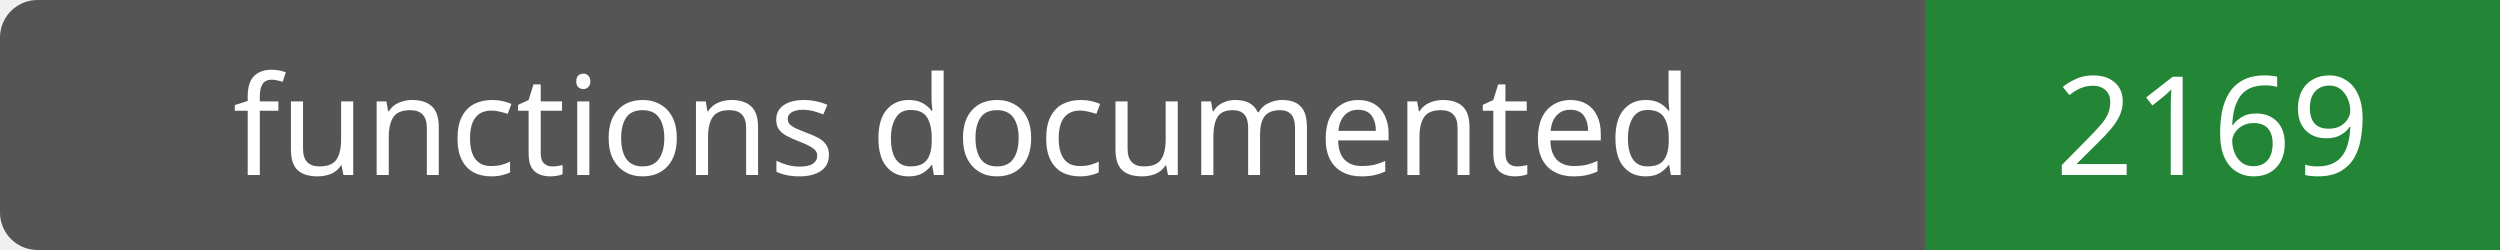
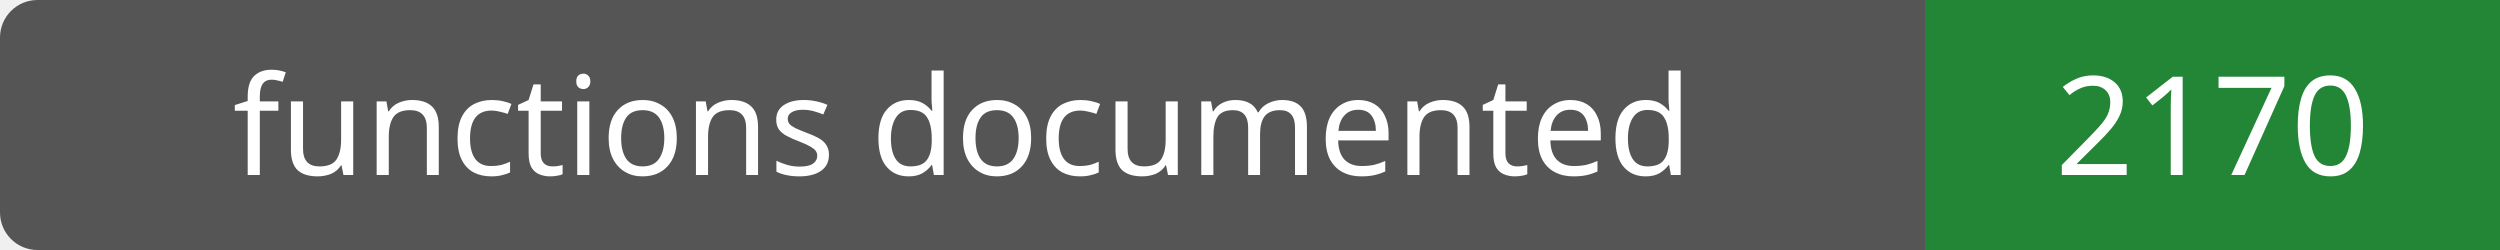
- <svg xmlns="http://www.w3.org/2000/svg" width="200" height="20" role="img" aria-label="functions documented: 2169">
+ <svg xmlns="http://www.w3.org/2000/svg" width="200" height="20" role="img" aria-label="functions documented: 2170">
  <rect width="200" height="20" rx="3" fill="#555" />
  <path fill="#238636" d="M154 0h46v20H154z" />
  <g fill="#fff" text-anchor="middle" font-family="Verdana,sans-serif" font-size="11">
    <text x="77.0" y="14">functions documented</text>
-     <text x="177.0" y="14">2169</text>
+     <text x="177.0" y="14">2170</text>
  </g>
</svg>
